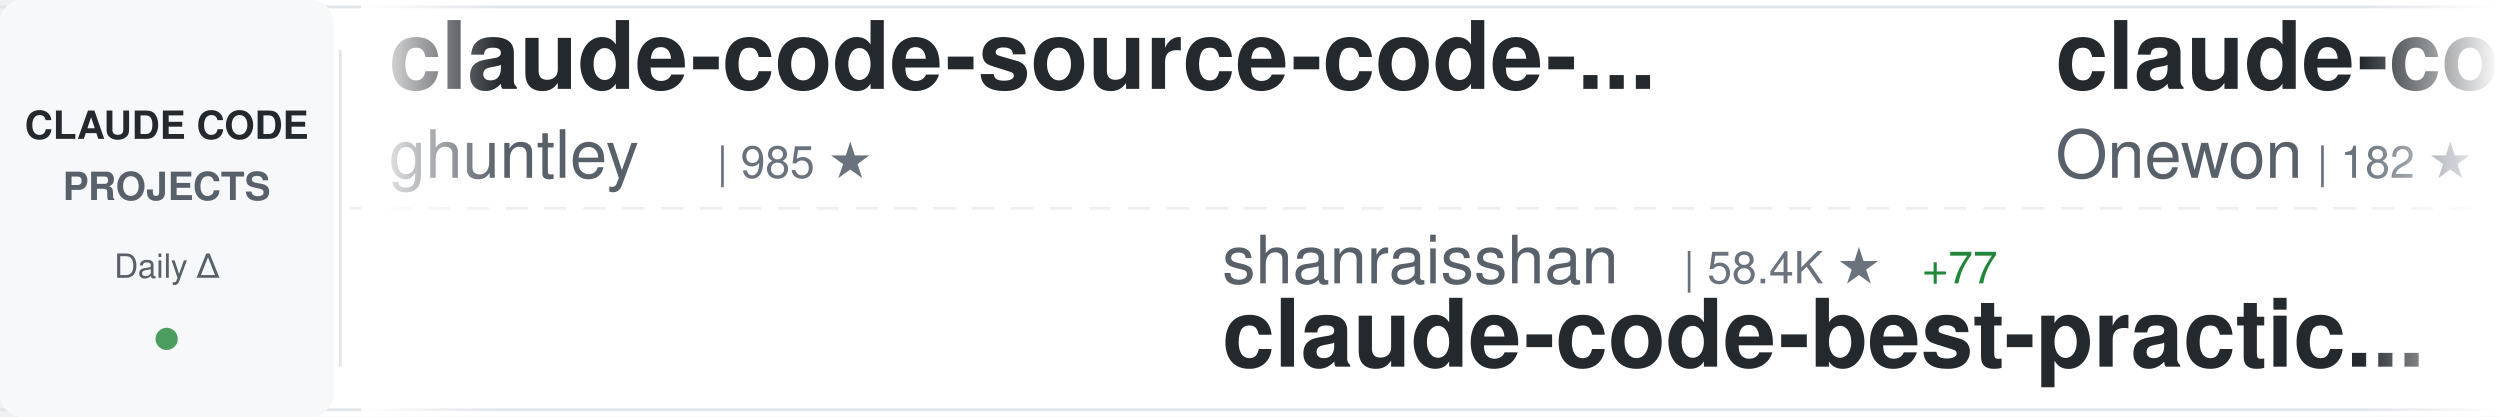
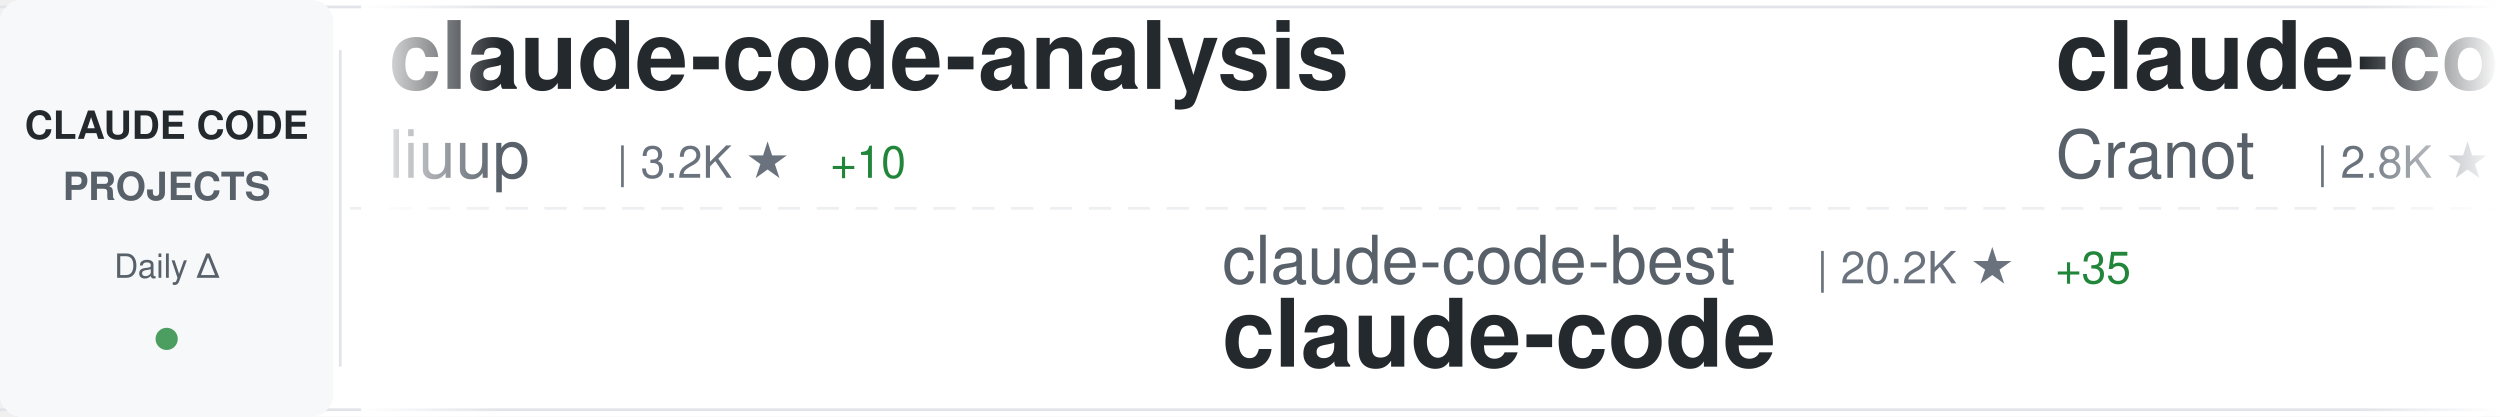
<svg xmlns="http://www.w3.org/2000/svg" width="900" height="150">
  <defs>
    <linearGradient id="awesomeLeftFade" x1="0%" y1="0%" x2="100%" y2="0%">
      <stop offset="0%" style="stop-color:#ffffff;stop-opacity:1" />
      <stop offset="100%" style="stop-color:#ffffff;stop-opacity:0" />
    </linearGradient>
    <linearGradient id="awesomeRightFade" x1="0%" y1="0%" x2="100%" y2="0%">
      <stop offset="0%" style="stop-color:#ffffff;stop-opacity:0" />
      <stop offset="100%" style="stop-color:#ffffff;stop-opacity:1" />
    </linearGradient>
  </defs>
  <rect width="900" height="150" fill="#ffffff" rx="8" />
  <rect x="0" y="2" width="900" height="1" fill="#e1e4e8" />
  <rect x="0" y="147" width="900" height="1" fill="#e1e4e8" />
  <line x1="0" y1="75" x2="900" y2="75" stroke="#e1e4e8" stroke-width="1" stroke-dasharray="8 6" opacity="0.6" />
  <rect x="0" y="0" width="120" height="150" fill="#f6f8fa" rx="8" />
  <text x="60" y="50" font-family="-apple-system, BlinkMacSystemFont, 'Segoe UI', Helvetica, Arial, sans-serif" font-size="14" font-weight="600" fill="#24292e" text-anchor="middle">CLAUDE CODE</text>
  <text x="60" y="72" font-family="-apple-system, BlinkMacSystemFont, 'Segoe UI', Helvetica, Arial, sans-serif" font-size="14" font-weight="600" fill="#586069" text-anchor="middle">PROJECTS</text>
  <text x="60" y="100" font-family="-apple-system, BlinkMacSystemFont, 'Segoe UI', Helvetica, Arial, sans-serif" font-size="12" font-weight="500" fill="#586069" text-anchor="middle">Daily Δ</text>
  <circle cx="60" cy="122" r="4" fill="#22863a" opacity="0.8" />
  <rect x="122" y="18" width="1" height="114" fill="#e1e4e8" />
  <clipPath id="awesomeTickerClip">
    <rect x="130" y="0" width="770" height="150" />
  </clipPath>
  <g clip-path="url(#awesomeTickerClip)">
    <g id="awesomeTickerItems">
      <animateTransform attributeName="transform" attributeType="XML" type="translate" from="0 0" to="-3000 0" dur="54s" repeatCount="indefinite" />
      <g transform="translate(0, 0)">
-         <text x="140" y="32" font-family="-apple-system, BlinkMacSystemFont, 'Segoe UI', Helvetica, Arial, sans-serif" font-size="34" font-weight="600" fill="#24292e">claude-code-source-code-...</text>
-         <text x="140" y="64" font-family="-apple-system, BlinkMacSystemFont, 'Segoe UI', Helvetica, Arial, sans-serif" font-size="24" font-weight="400" fill="#586069">ghuntley</text>
-         <text x="258" y="64" font-family="-apple-system, BlinkMacSystemFont, 'Segoe UI', Helvetica, Arial, sans-serif" font-size="16" font-weight="500" fill="#6a737d">| 985 ★</text>
+         <text x="140" y="32" font-family="-apple-system, BlinkMacSystemFont, 'Segoe UI', Helvetica, Arial, sans-serif" font-size="34" font-weight="600" fill="#24292e">claude-code-analysis</text>
+         <text x="140" y="64" font-family="-apple-system, BlinkMacSystemFont, 'Segoe UI', Helvetica, Arial, sans-serif" font-size="24" font-weight="400" fill="#586069">liuup</text>
+         <text x="222" y="64" font-family="-apple-system, BlinkMacSystemFont, 'Segoe UI', Helvetica, Arial, sans-serif" font-size="16" font-weight="500" fill="#6a737d">| 3.2K ★</text>
+         <text x="299" y="64" font-family="-apple-system, BlinkMacSystemFont, 'Segoe UI', Helvetica, Arial, sans-serif" font-size="16" font-weight="500" fill="#22863a"> +10</text>
      </g>
      <g transform="translate(300, 0)">
-         <text x="140" y="102" font-family="-apple-system, BlinkMacSystemFont, 'Segoe UI', Helvetica, Arial, sans-serif" font-size="24" font-weight="400" fill="#586069">shanraisshan</text>
-         <text x="306" y="102" font-family="-apple-system, BlinkMacSystemFont, 'Segoe UI', Helvetica, Arial, sans-serif" font-size="16" font-weight="500" fill="#6a737d">| 58.4K ★</text>
-         <text x="392" y="102" font-family="-apple-system, BlinkMacSystemFont, 'Segoe UI', Helvetica, Arial, sans-serif" font-size="16" font-weight="500" fill="#22863a"> +77</text>
-         <text x="140" y="132" font-family="-apple-system, BlinkMacSystemFont, 'Segoe UI', Helvetica, Arial, sans-serif" font-size="34" font-weight="600" fill="#24292e">claude-code-best-practic...</text>
+         <text x="140" y="102" font-family="-apple-system, BlinkMacSystemFont, 'Segoe UI', Helvetica, Arial, sans-serif" font-size="24" font-weight="400" fill="#586069">claude-code-best</text>
+         <text x="354" y="102" font-family="-apple-system, BlinkMacSystemFont, 'Segoe UI', Helvetica, Arial, sans-serif" font-size="16" font-weight="500" fill="#6a737d">| 20.2K ★</text>
+         <text x="440" y="102" font-family="-apple-system, BlinkMacSystemFont, 'Segoe UI', Helvetica, Arial, sans-serif" font-size="16" font-weight="500" fill="#22863a"> +35</text>
+         <text x="140" y="132" font-family="-apple-system, BlinkMacSystemFont, 'Segoe UI', Helvetica, Arial, sans-serif" font-size="34" font-weight="600" fill="#24292e">claude-code</text>
      </g>
      <g transform="translate(600, 0)">
+         <text x="140" y="32" font-family="-apple-system, BlinkMacSystemFont, 'Segoe UI', Helvetica, Arial, sans-serif" font-size="34" font-weight="600" fill="#24292e">claude-code-guide</text>
+         <text x="140" y="64" font-family="-apple-system, BlinkMacSystemFont, 'Segoe UI', Helvetica, Arial, sans-serif" font-size="24" font-weight="400" fill="#586069">Cranot</text>
+         <text x="234" y="64" font-family="-apple-system, BlinkMacSystemFont, 'Segoe UI', Helvetica, Arial, sans-serif" font-size="16" font-weight="500" fill="#6a737d">| 2.8K ★</text>
+         <text x="311" y="64" font-family="-apple-system, BlinkMacSystemFont, 'Segoe UI', Helvetica, Arial, sans-serif" font-size="16" font-weight="500" fill="#22863a"> +3</text>
+       </g>
+       <g transform="translate(900, 0)">
+         <text x="140" y="102" font-family="-apple-system, BlinkMacSystemFont, 'Segoe UI', Helvetica, Arial, sans-serif" font-size="24" font-weight="400" fill="#586069">luyao618</text>
+         <text x="258" y="102" font-family="-apple-system, BlinkMacSystemFont, 'Segoe UI', Helvetica, Arial, sans-serif" font-size="16" font-weight="500" fill="#6a737d">| 1.6K ★</text>
+         <text x="335" y="102" font-family="-apple-system, BlinkMacSystemFont, 'Segoe UI', Helvetica, Arial, sans-serif" font-size="16" font-weight="500" fill="#22863a"> +3</text>
+         <text x="140" y="132" font-family="-apple-system, BlinkMacSystemFont, 'Segoe UI', Helvetica, Arial, sans-serif" font-size="34" font-weight="600" fill="#24292e">Claude-Code-Source-Study</text>
+       </g>
+       <g transform="translate(1200, 0)">
        <text x="140" y="32" font-family="-apple-system, BlinkMacSystemFont, 'Segoe UI', Helvetica, Arial, sans-serif" font-size="34" font-weight="600" fill="#24292e">claude-code</text>
        <text x="140" y="64" font-family="-apple-system, BlinkMacSystemFont, 'Segoe UI', Helvetica, Arial, sans-serif" font-size="24" font-weight="400" fill="#586069">Onewon</text>
        <text x="234" y="64" font-family="-apple-system, BlinkMacSystemFont, 'Segoe UI', Helvetica, Arial, sans-serif" font-size="16" font-weight="500" fill="#6a737d">| 182 ★</text>
      </g>
-       <g transform="translate(900, 0)">
-         <text x="140" y="102" font-family="-apple-system, BlinkMacSystemFont, 'Segoe UI', Helvetica, Arial, sans-serif" font-size="24" font-weight="400" fill="#586069">ponponon</text>
-         <text x="258" y="102" font-family="-apple-system, BlinkMacSystemFont, 'Segoe UI', Helvetica, Arial, sans-serif" font-size="16" font-weight="500" fill="#6a737d">| 2.3K ★</text>
-         <text x="335" y="102" font-family="-apple-system, BlinkMacSystemFont, 'Segoe UI', Helvetica, Arial, sans-serif" font-size="16" font-weight="500" fill="#22863a"> +3</text>
-         <text x="140" y="132" font-family="-apple-system, BlinkMacSystemFont, 'Segoe UI', Helvetica, Arial, sans-serif" font-size="34" font-weight="600" fill="#24292e">claude_code_src</text>
-       </g>
-       <g transform="translate(1200, 0)">
-         <text x="140" y="32" font-family="-apple-system, BlinkMacSystemFont, 'Segoe UI', Helvetica, Arial, sans-serif" font-size="34" font-weight="600" fill="#24292e">claude-code-pm-course</text>
-         <text x="140" y="64" font-family="-apple-system, BlinkMacSystemFont, 'Segoe UI', Helvetica, Arial, sans-serif" font-size="24" font-weight="400" fill="#586069">carlvellotti</text>
-         <text x="306" y="64" font-family="-apple-system, BlinkMacSystemFont, 'Segoe UI', Helvetica, Arial, sans-serif" font-size="16" font-weight="500" fill="#6a737d">| 2.1K ★</text>
-         <text x="383" y="64" font-family="-apple-system, BlinkMacSystemFont, 'Segoe UI', Helvetica, Arial, sans-serif" font-size="16" font-weight="500" fill="#22863a"> +1</text>
-       </g>
      <g transform="translate(1500, 0)">
-         <text x="140" y="102" font-family="-apple-system, BlinkMacSystemFont, 'Segoe UI', Helvetica, Arial, sans-serif" font-size="24" font-weight="400" fill="#586069">nicedreamzapp</text>
-         <text x="318" y="102" font-family="-apple-system, BlinkMacSystemFont, 'Segoe UI', Helvetica, Arial, sans-serif" font-size="16" font-weight="500" fill="#6a737d">| 2.8K ★</text>
-         <text x="395" y="102" font-family="-apple-system, BlinkMacSystemFont, 'Segoe UI', Helvetica, Arial, sans-serif" font-size="16" font-weight="500" fill="#22863a"> +3</text>
-         <text x="140" y="132" font-family="-apple-system, BlinkMacSystemFont, 'Segoe UI', Helvetica, Arial, sans-serif" font-size="34" font-weight="600" fill="#24292e">claude-code-local</text>
+         <text x="140" y="102" font-family="-apple-system, BlinkMacSystemFont, 'Segoe UI', Helvetica, Arial, sans-serif" font-size="24" font-weight="400" fill="#586069">alex000kim</text>
+         <text x="282" y="102" font-family="-apple-system, BlinkMacSystemFont, 'Segoe UI', Helvetica, Arial, sans-serif" font-size="16" font-weight="500" fill="#6a737d">| 228 ★</text>
+         <text x="140" y="132" font-family="-apple-system, BlinkMacSystemFont, 'Segoe UI', Helvetica, Arial, sans-serif" font-size="34" font-weight="600" fill="#24292e">claude-code</text>
      </g>
      <g transform="translate(1800, 0)">
-         <text x="140" y="32" font-family="-apple-system, BlinkMacSystemFont, 'Segoe UI', Helvetica, Arial, sans-serif" font-size="34" font-weight="600" fill="#24292e">claude-code-engineering</text>
-         <text x="140" y="64" font-family="-apple-system, BlinkMacSystemFont, 'Segoe UI', Helvetica, Arial, sans-serif" font-size="24" font-weight="400" fill="#586069">huangjia2019</text>
-         <text x="306" y="64" font-family="-apple-system, BlinkMacSystemFont, 'Segoe UI', Helvetica, Arial, sans-serif" font-size="16" font-weight="500" fill="#6a737d">| 862 ★</text>
-         <text x="374" y="64" font-family="-apple-system, BlinkMacSystemFont, 'Segoe UI', Helvetica, Arial, sans-serif" font-size="16" font-weight="500" fill="#22863a"> +2</text>
+         <text x="140" y="32" font-family="-apple-system, BlinkMacSystemFont, 'Segoe UI', Helvetica, Arial, sans-serif" font-size="34" font-weight="600" fill="#24292e">claude-code-local</text>
+         <text x="140" y="64" font-family="-apple-system, BlinkMacSystemFont, 'Segoe UI', Helvetica, Arial, sans-serif" font-size="24" font-weight="400" fill="#586069">nicedreamzapp</text>
+         <text x="318" y="64" font-family="-apple-system, BlinkMacSystemFont, 'Segoe UI', Helvetica, Arial, sans-serif" font-size="16" font-weight="500" fill="#6a737d">| 2.8K ★</text>
+         <text x="395" y="64" font-family="-apple-system, BlinkMacSystemFont, 'Segoe UI', Helvetica, Arial, sans-serif" font-size="16" font-weight="500" fill="#22863a"> +3</text>
      </g>
      <g transform="translate(2100, 0)">
-         <text x="140" y="102" font-family="-apple-system, BlinkMacSystemFont, 'Segoe UI', Helvetica, Arial, sans-serif" font-size="24" font-weight="400" fill="#586069">feiskyer</text>
-         <text x="258" y="102" font-family="-apple-system, BlinkMacSystemFont, 'Segoe UI', Helvetica, Arial, sans-serif" font-size="16" font-weight="500" fill="#6a737d">| 1.6K ★</text>
-         <text x="335" y="102" font-family="-apple-system, BlinkMacSystemFont, 'Segoe UI', Helvetica, Arial, sans-serif" font-size="16" font-weight="500" fill="#22863a"> +1</text>
-         <text x="140" y="132" font-family="-apple-system, BlinkMacSystemFont, 'Segoe UI', Helvetica, Arial, sans-serif" font-size="34" font-weight="600" fill="#24292e">claude-code-settings</text>
+         <text x="140" y="102" font-family="-apple-system, BlinkMacSystemFont, 'Segoe UI', Helvetica, Arial, sans-serif" font-size="24" font-weight="400" fill="#586069">Maciek-roboblog</text>
+         <text x="342" y="102" font-family="-apple-system, BlinkMacSystemFont, 'Segoe UI', Helvetica, Arial, sans-serif" font-size="16" font-weight="500" fill="#6a737d">| 8.2K ★</text>
+         <text x="419" y="102" font-family="-apple-system, BlinkMacSystemFont, 'Segoe UI', Helvetica, Arial, sans-serif" font-size="16" font-weight="500" fill="#22863a"> +9</text>
+         <text x="140" y="132" font-family="-apple-system, BlinkMacSystemFont, 'Segoe UI', Helvetica, Arial, sans-serif" font-size="34" font-weight="600" fill="#24292e">Claude-Code-Usage-Monito...</text>
      </g>
      <g transform="translate(2400, 0)">
-         <text x="140" y="32" font-family="-apple-system, BlinkMacSystemFont, 'Segoe UI', Helvetica, Arial, sans-serif" font-size="34" font-weight="600" fill="#24292e">claude-code-tudou</text>
-         <text x="140" y="64" font-family="-apple-system, BlinkMacSystemFont, 'Segoe UI', Helvetica, Arial, sans-serif" font-size="24" font-weight="400" fill="#586069">AICoderTudou</text>
-         <text x="306" y="64" font-family="-apple-system, BlinkMacSystemFont, 'Segoe UI', Helvetica, Arial, sans-serif" font-size="16" font-weight="500" fill="#6a737d">| 500 ★</text>
+         <text x="140" y="32" font-family="-apple-system, BlinkMacSystemFont, 'Segoe UI', Helvetica, Arial, sans-serif" font-size="34" font-weight="600" fill="#24292e">Claude-Code-Game-Studios</text>
+         <text x="140" y="64" font-family="-apple-system, BlinkMacSystemFont, 'Segoe UI', Helvetica, Arial, sans-serif" font-size="24" font-weight="400" fill="#586069">Donchitos</text>
+         <text x="270" y="64" font-family="-apple-system, BlinkMacSystemFont, 'Segoe UI', Helvetica, Arial, sans-serif" font-size="16" font-weight="500" fill="#6a737d">| 22.0K ★</text>
+         <text x="356" y="64" font-family="-apple-system, BlinkMacSystemFont, 'Segoe UI', Helvetica, Arial, sans-serif" font-size="16" font-weight="500" fill="#22863a"> +36</text>
      </g>
      <g transform="translate(2700, 0)">
-         <text x="140" y="102" font-family="-apple-system, BlinkMacSystemFont, 'Segoe UI', Helvetica, Arial, sans-serif" font-size="24" font-weight="400" fill="#586069">edmund-io</text>
-         <text x="270" y="102" font-family="-apple-system, BlinkMacSystemFont, 'Segoe UI', Helvetica, Arial, sans-serif" font-size="16" font-weight="500" fill="#6a737d">| 1.5K ★</text>
-         <text x="140" y="132" font-family="-apple-system, BlinkMacSystemFont, 'Segoe UI', Helvetica, Arial, sans-serif" font-size="34" font-weight="600" fill="#24292e">edmunds-claude-code</text>
+         <text x="140" y="102" font-family="-apple-system, BlinkMacSystemFont, 'Segoe UI', Helvetica, Arial, sans-serif" font-size="24" font-weight="400" fill="#586069">affaan-m</text>
+         <text x="258" y="102" font-family="-apple-system, BlinkMacSystemFont, 'Segoe UI', Helvetica, Arial, sans-serif" font-size="16" font-weight="500" fill="#6a737d">| 219.2K ★</text>
+         <text x="353" y="102" font-family="-apple-system, BlinkMacSystemFont, 'Segoe UI', Helvetica, Arial, sans-serif" font-size="16" font-weight="500" fill="#22863a"> +494</text>
+         <text x="140" y="132" font-family="-apple-system, BlinkMacSystemFont, 'Segoe UI', Helvetica, Arial, sans-serif" font-size="34" font-weight="600" fill="#24292e">ECC</text>
      </g>
      <g transform="translate(3000, 0)">
-         <text x="140" y="32" font-family="-apple-system, BlinkMacSystemFont, 'Segoe UI', Helvetica, Arial, sans-serif" font-size="34" font-weight="600" fill="#24292e">claude-code-source-code-...</text>
-         <text x="140" y="64" font-family="-apple-system, BlinkMacSystemFont, 'Segoe UI', Helvetica, Arial, sans-serif" font-size="24" font-weight="400" fill="#586069">ghuntley</text>
-         <text x="258" y="64" font-family="-apple-system, BlinkMacSystemFont, 'Segoe UI', Helvetica, Arial, sans-serif" font-size="16" font-weight="500" fill="#6a737d">| 985 ★</text>
+         <text x="140" y="32" font-family="-apple-system, BlinkMacSystemFont, 'Segoe UI', Helvetica, Arial, sans-serif" font-size="34" font-weight="600" fill="#24292e">claude-code-analysis</text>
+         <text x="140" y="64" font-family="-apple-system, BlinkMacSystemFont, 'Segoe UI', Helvetica, Arial, sans-serif" font-size="24" font-weight="400" fill="#586069">liuup</text>
+         <text x="222" y="64" font-family="-apple-system, BlinkMacSystemFont, 'Segoe UI', Helvetica, Arial, sans-serif" font-size="16" font-weight="500" fill="#6a737d">| 3.2K ★</text>
+         <text x="299" y="64" font-family="-apple-system, BlinkMacSystemFont, 'Segoe UI', Helvetica, Arial, sans-serif" font-size="16" font-weight="500" fill="#22863a"> +10</text>
      </g>
      <g transform="translate(3300, 0)">
-         <text x="140" y="102" font-family="-apple-system, BlinkMacSystemFont, 'Segoe UI', Helvetica, Arial, sans-serif" font-size="24" font-weight="400" fill="#586069">shanraisshan</text>
-         <text x="306" y="102" font-family="-apple-system, BlinkMacSystemFont, 'Segoe UI', Helvetica, Arial, sans-serif" font-size="16" font-weight="500" fill="#6a737d">| 58.4K ★</text>
-         <text x="392" y="102" font-family="-apple-system, BlinkMacSystemFont, 'Segoe UI', Helvetica, Arial, sans-serif" font-size="16" font-weight="500" fill="#22863a"> +77</text>
-         <text x="140" y="132" font-family="-apple-system, BlinkMacSystemFont, 'Segoe UI', Helvetica, Arial, sans-serif" font-size="34" font-weight="600" fill="#24292e">claude-code-best-practic...</text>
+         <text x="140" y="102" font-family="-apple-system, BlinkMacSystemFont, 'Segoe UI', Helvetica, Arial, sans-serif" font-size="24" font-weight="400" fill="#586069">claude-code-best</text>
+         <text x="354" y="102" font-family="-apple-system, BlinkMacSystemFont, 'Segoe UI', Helvetica, Arial, sans-serif" font-size="16" font-weight="500" fill="#6a737d">| 20.2K ★</text>
+         <text x="440" y="102" font-family="-apple-system, BlinkMacSystemFont, 'Segoe UI', Helvetica, Arial, sans-serif" font-size="16" font-weight="500" fill="#22863a"> +35</text>
+         <text x="140" y="132" font-family="-apple-system, BlinkMacSystemFont, 'Segoe UI', Helvetica, Arial, sans-serif" font-size="34" font-weight="600" fill="#24292e">claude-code</text>
      </g>
      <g transform="translate(3600, 0)">
-         <text x="140" y="32" font-family="-apple-system, BlinkMacSystemFont, 'Segoe UI', Helvetica, Arial, sans-serif" font-size="34" font-weight="600" fill="#24292e">claude-code</text>
-         <text x="140" y="64" font-family="-apple-system, BlinkMacSystemFont, 'Segoe UI', Helvetica, Arial, sans-serif" font-size="24" font-weight="400" fill="#586069">Onewon</text>
-         <text x="234" y="64" font-family="-apple-system, BlinkMacSystemFont, 'Segoe UI', Helvetica, Arial, sans-serif" font-size="16" font-weight="500" fill="#6a737d">| 182 ★</text>
+         <text x="140" y="32" font-family="-apple-system, BlinkMacSystemFont, 'Segoe UI', Helvetica, Arial, sans-serif" font-size="34" font-weight="600" fill="#24292e">claude-code-guide</text>
+         <text x="140" y="64" font-family="-apple-system, BlinkMacSystemFont, 'Segoe UI', Helvetica, Arial, sans-serif" font-size="24" font-weight="400" fill="#586069">Cranot</text>
+         <text x="234" y="64" font-family="-apple-system, BlinkMacSystemFont, 'Segoe UI', Helvetica, Arial, sans-serif" font-size="16" font-weight="500" fill="#6a737d">| 2.8K ★</text>
+         <text x="311" y="64" font-family="-apple-system, BlinkMacSystemFont, 'Segoe UI', Helvetica, Arial, sans-serif" font-size="16" font-weight="500" fill="#22863a"> +3</text>
      </g>
      <g transform="translate(3900, 0)">
-         <text x="140" y="102" font-family="-apple-system, BlinkMacSystemFont, 'Segoe UI', Helvetica, Arial, sans-serif" font-size="24" font-weight="400" fill="#586069">ponponon</text>
-         <text x="258" y="102" font-family="-apple-system, BlinkMacSystemFont, 'Segoe UI', Helvetica, Arial, sans-serif" font-size="16" font-weight="500" fill="#6a737d">| 2.3K ★</text>
+         <text x="140" y="102" font-family="-apple-system, BlinkMacSystemFont, 'Segoe UI', Helvetica, Arial, sans-serif" font-size="24" font-weight="400" fill="#586069">luyao618</text>
+         <text x="258" y="102" font-family="-apple-system, BlinkMacSystemFont, 'Segoe UI', Helvetica, Arial, sans-serif" font-size="16" font-weight="500" fill="#6a737d">| 1.6K ★</text>
        <text x="335" y="102" font-family="-apple-system, BlinkMacSystemFont, 'Segoe UI', Helvetica, Arial, sans-serif" font-size="16" font-weight="500" fill="#22863a"> +3</text>
-         <text x="140" y="132" font-family="-apple-system, BlinkMacSystemFont, 'Segoe UI', Helvetica, Arial, sans-serif" font-size="34" font-weight="600" fill="#24292e">claude_code_src</text>
+         <text x="140" y="132" font-family="-apple-system, BlinkMacSystemFont, 'Segoe UI', Helvetica, Arial, sans-serif" font-size="34" font-weight="600" fill="#24292e">Claude-Code-Source-Study</text>
      </g>
    </g>
  </g>
  <rect x="130" y="0" width="50" height="150" fill="url(#awesomeLeftFade)" />
  <rect x="850" y="0" width="50" height="150" fill="url(#awesomeRightFade)" />
</svg>
